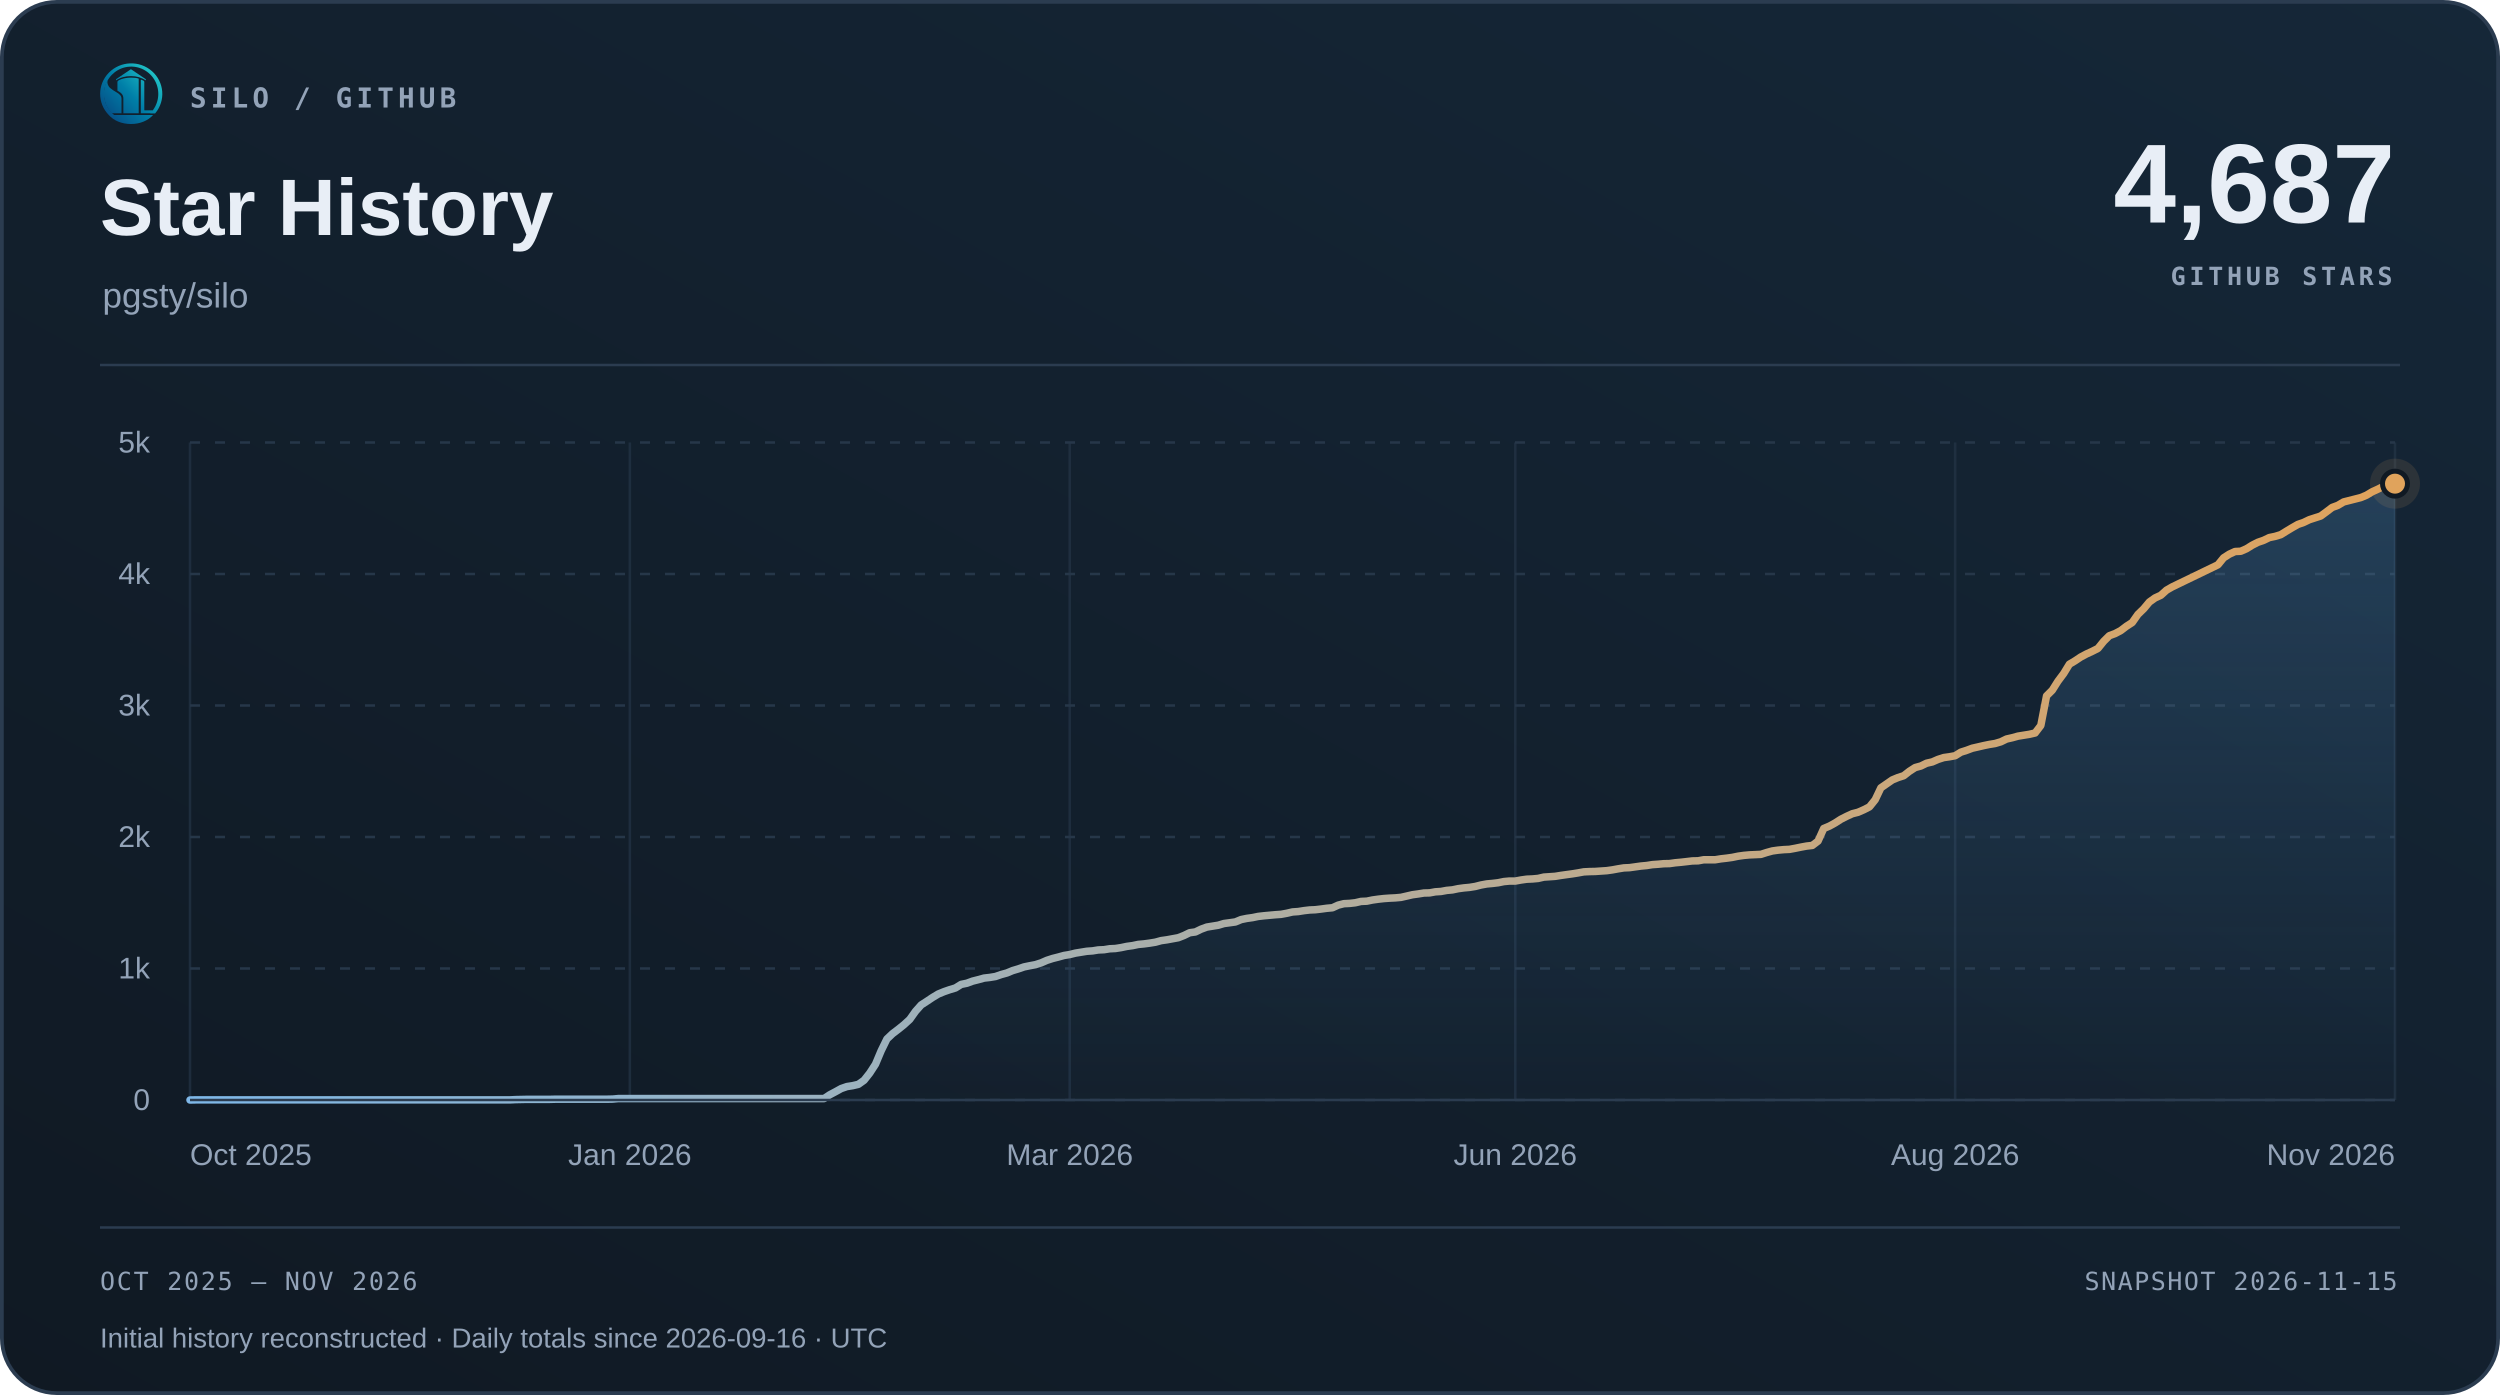
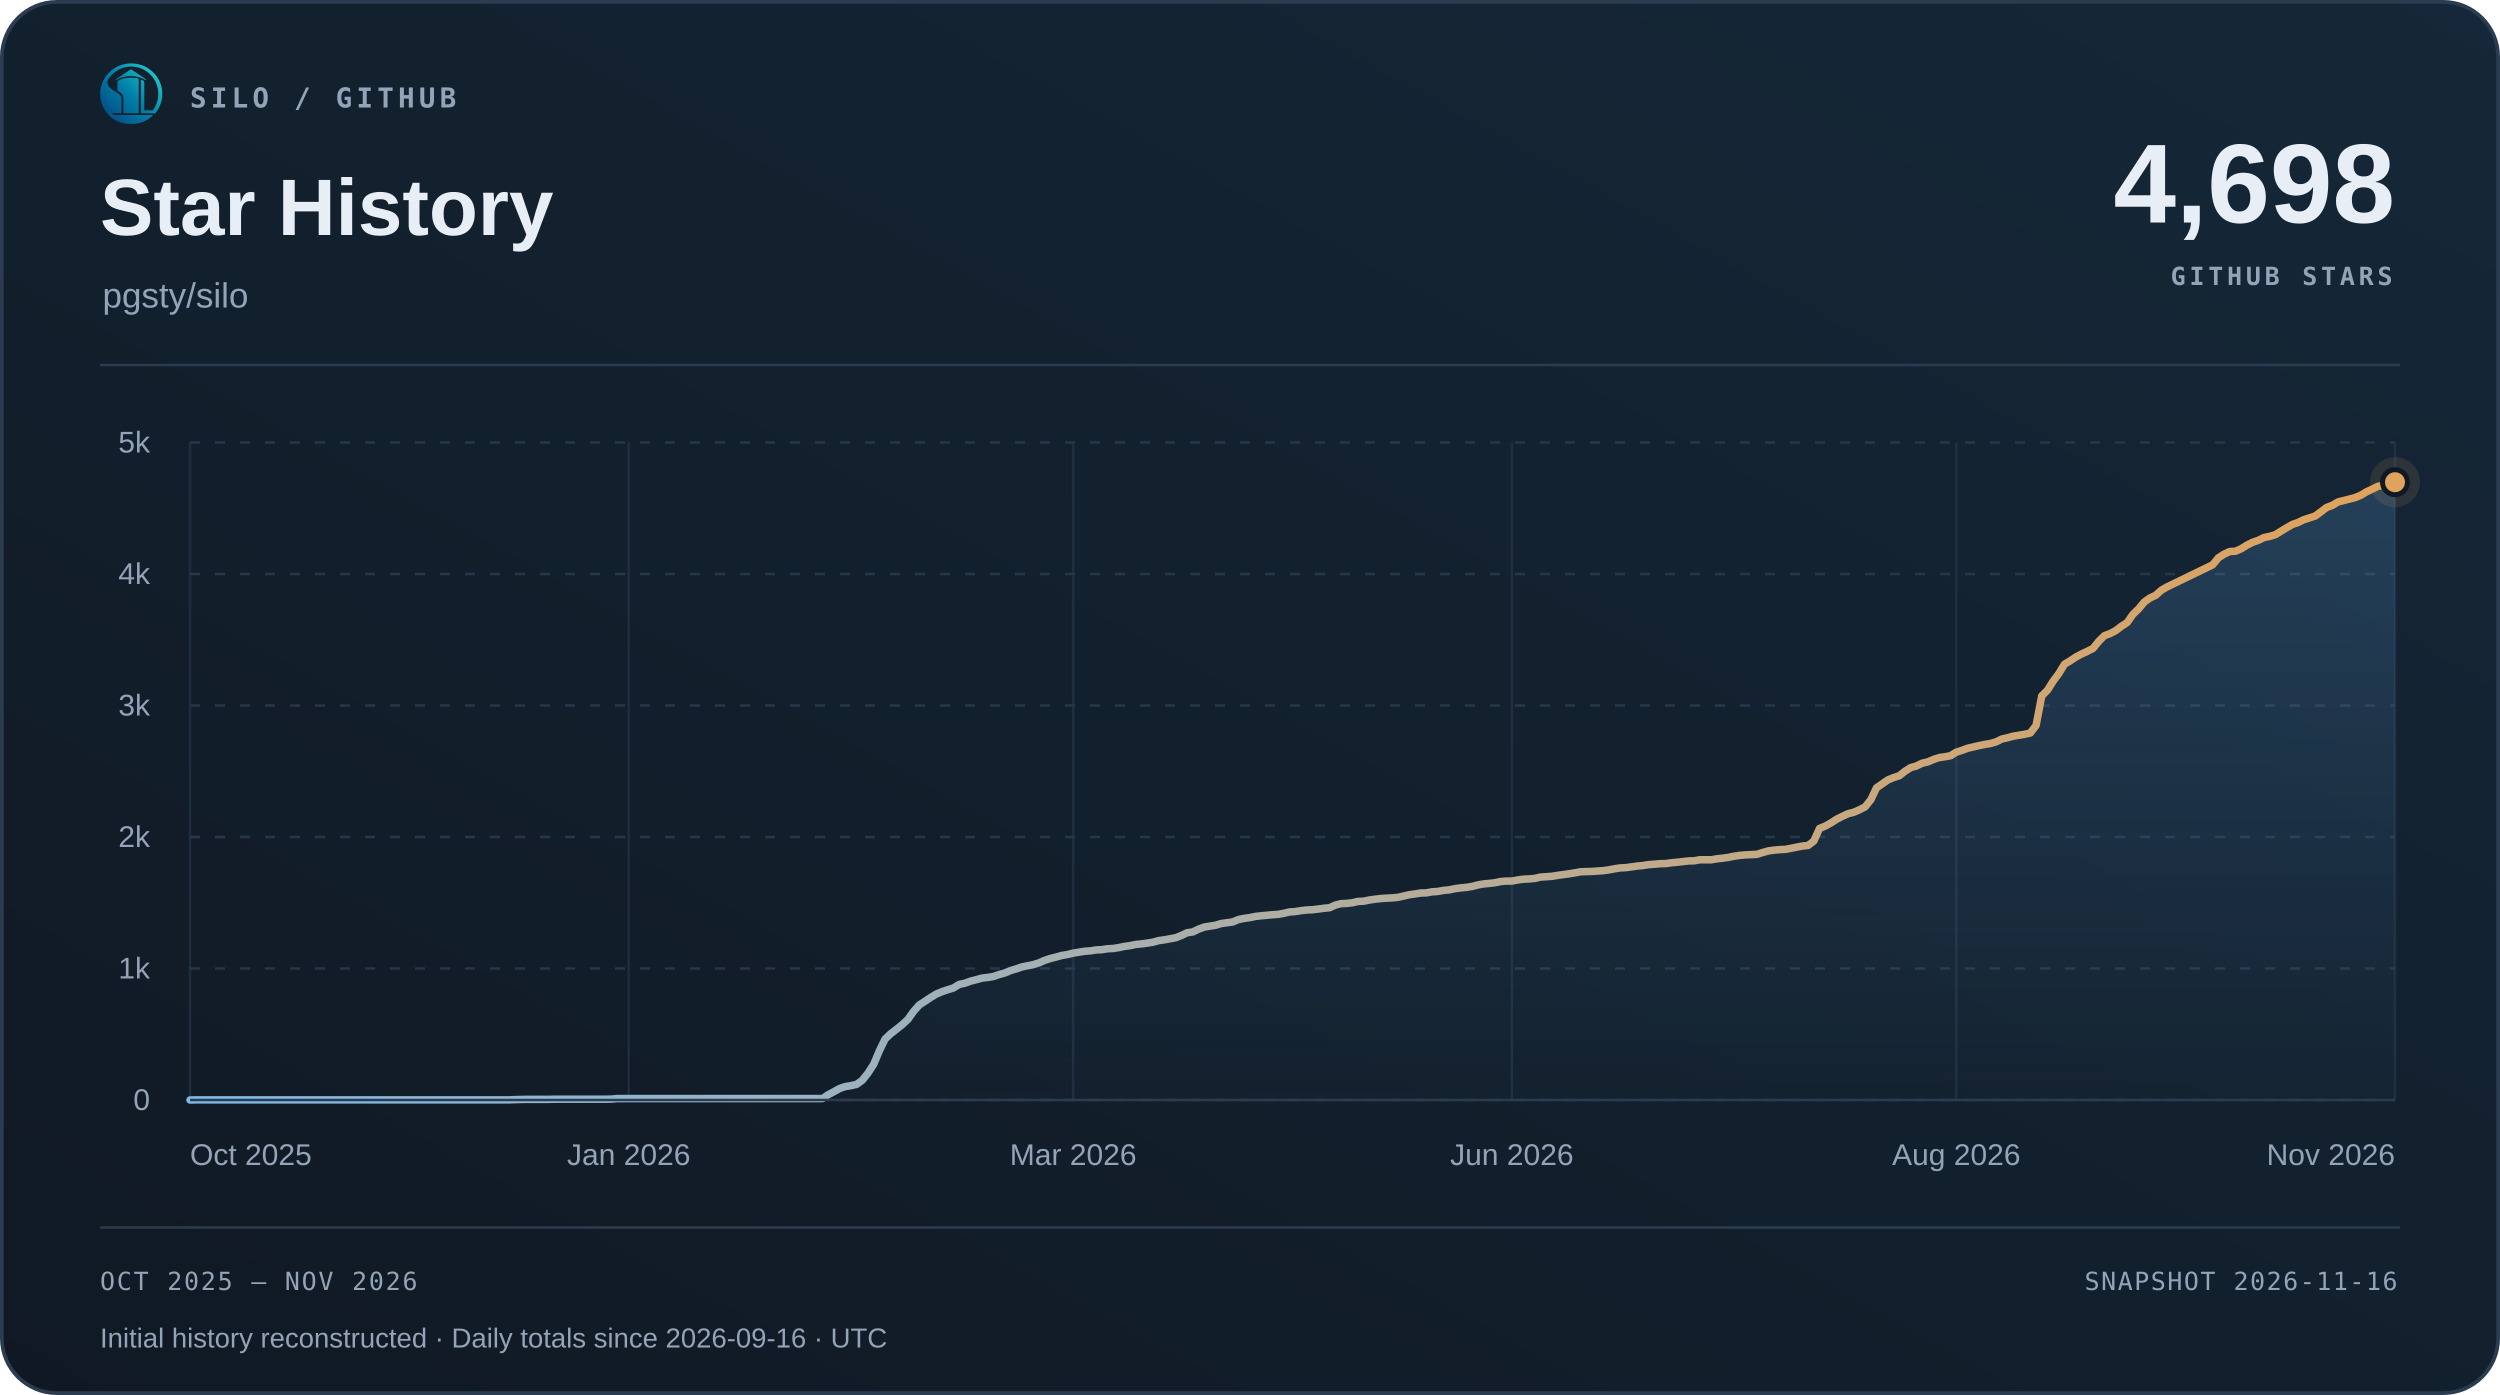
<svg xmlns="http://www.w3.org/2000/svg" width="1000" height="558" viewBox="0 0 1000 558" role="img" aria-labelledby="title desc">
  <defs>
    <linearGradient id="surface" x1="0" y1="1" x2="1" y2="0">
      <stop offset="0" stop-color="#101923" />
      <stop offset="1" stop-color="#152738" />
    </linearGradient>
    <linearGradient id="accent" x1="0" y1="0" x2="1" y2="0">
      <stop offset="0" stop-color="#7fb8e8" />
      <stop offset="1" stop-color="#e0a35c" />
    </linearGradient>
    <linearGradient id="area" x1="0" y1="0" x2="0" y2="1">
      <stop offset="0" stop-color="#5da2dd" stop-opacity=".22" />
      <stop offset="1" stop-color="#5da2dd" stop-opacity=".015" />
    </linearGradient>
  </defs>
  <rect x=".75" y=".75" width="998.5" height="556.5" rx="22" fill="url(#surface)" stroke="#2b3c50" stroke-width="1.5" />
  <svg x="40" y="25" width="25" height="25" viewBox="230 213 570 570">
    <defs>
      <linearGradient id="silo-color" x1="276" y1="720" x2="742" y2="286" gradientUnits="userSpaceOnUse">
        <stop offset="0" stop-color="#064A83" />
        <stop offset="0.5" stop-color="#007FA8" />
        <stop offset="1" stop-color="#22C7C9" />
      </linearGradient>
    </defs>
    <g fill="url(#silo-color)">
      <path d="       M 734 676       A 283.5 278.5 0 1 0 310 692       L 359 692       A 247 248.5 0 1 1 688 676       Z" />
      <path d="       M 300.57 375       C 292 390 300 430 328 450       C 343 461 357 472 374 481       C 410 501 426 517 426 544       L 426 676       L 336 676       C 308 647 286 608 274 565       C 262 522 263 479 272 439       C 278 413 286 389 300.57 375       Z" />
      <path d="       M 602 373       Q 602 368 607 370       C 619 374 634 381 634 389       L 634 647       Q 634 649 636 649       L 708 649       L 734 676       L 602 676       Z" />
      <path d="       M 310 692       L 714 692       C 668 743 596 774 512 774       C 428 774 355 743 310 692       Z" />
      <path d="       M 389 389       C 389 374 447 351 512 351       C 540 351 565 354 580 359       Q 583 360 583 364       L 583 676       L 443 676       L 443 541       C 443 509 426 490 389 470       Z" />
      <path d="       M 512 274       L 647 365       Q 649 370 647 376       C 609 350 563 337 512 337       C 460 337 414 350 377 376       Q 375 370 377 365       Z" />
    </g>
  </svg>
  <text x="76" y="43" font-family="Menlo,Consolas,monospace" font-size="11" font-weight="600" fill="#93a3b8" text-anchor="start" letter-spacing="1.7">SILO / GITHUB</text>
  <text x="40" y="94" font-family="Arial,Helvetica,sans-serif" font-size="32" font-weight="700" fill="#e8eef6" text-anchor="start">Star History</text>
  <text x="41" y="123" font-family="Arial,Helvetica,sans-serif" font-size="14" font-weight="400" fill="#93a3b8" text-anchor="start">pgsty/silo</text>
-   <text x="958" y="89" font-family="Arial,Helvetica,sans-serif" font-size="45" font-weight="700" fill="#e8eef6" text-anchor="end">4,687</text>
+   <text x="958" y="89" font-family="Arial,Helvetica,sans-serif" font-size="45" font-weight="700" fill="#e8eef6" text-anchor="end">4,698</text>
  <text x="957" y="114" font-family="Menlo,Consolas,monospace" font-size="10" font-weight="600" fill="#93a3b8" text-anchor="end" letter-spacing="1.5">GITHUB STARS</text>
  <path d="M40 146 H960" stroke="#2b3c50" />
  <path d="M76 440.00 H958" stroke="#263749" stroke-dasharray="4 6" />
  <text x="60" y="444.0" font-family="Arial,Helvetica,sans-serif" font-size="12" font-weight="400" fill="#93a3b8" text-anchor="end">0</text>
  <path d="M76 387.40 H958" stroke="#263749" stroke-dasharray="4 6" />
  <text x="60" y="391.4" font-family="Arial,Helvetica,sans-serif" font-size="12" font-weight="400" fill="#93a3b8" text-anchor="end">1k</text>
  <path d="M76 334.80 H958" stroke="#263749" stroke-dasharray="4 6" />
  <text x="60" y="338.8" font-family="Arial,Helvetica,sans-serif" font-size="12" font-weight="400" fill="#93a3b8" text-anchor="end">2k</text>
  <path d="M76 282.20 H958" stroke="#263749" stroke-dasharray="4 6" />
  <text x="60" y="286.2" font-family="Arial,Helvetica,sans-serif" font-size="12" font-weight="400" fill="#93a3b8" text-anchor="end">3k</text>
  <path d="M76 229.60 H958" stroke="#263749" stroke-dasharray="4 6" />
  <text x="60" y="233.6" font-family="Arial,Helvetica,sans-serif" font-size="12" font-weight="400" fill="#93a3b8" text-anchor="end">4k</text>
  <path d="M76 177.00 H958" stroke="#263749" stroke-dasharray="4 6" />
  <text x="60" y="181.0" font-family="Arial,Helvetica,sans-serif" font-size="12" font-weight="400" fill="#93a3b8" text-anchor="end">5k</text>
  <path d="M76.00 177 V440" stroke="#263749" stroke-opacity=".65" />
  <text x="76.0" y="466" font-family="Arial,Helvetica,sans-serif" font-size="12" font-weight="400" fill="#93a3b8" text-anchor="start">Oct 2025</text>
-   <path d="M251.94 177 V440" stroke="#263749" stroke-opacity=".65" />
-   <text x="251.94" y="466" font-family="Arial,Helvetica,sans-serif" font-size="12" font-weight="400" fill="#93a3b8" text-anchor="middle">Jan 2026</text>
-   <path d="M427.89 177 V440" stroke="#263749" stroke-opacity=".65" />
-   <text x="427.89" y="466" font-family="Arial,Helvetica,sans-serif" font-size="12" font-weight="400" fill="#93a3b8" text-anchor="middle">Mar 2026</text>
-   <path d="M606.11 177 V440" stroke="#263749" stroke-opacity=".65" />
-   <text x="606.11" y="466" font-family="Arial,Helvetica,sans-serif" font-size="12" font-weight="400" fill="#93a3b8" text-anchor="middle">Jun 2026</text>
-   <path d="M782.06 177 V440" stroke="#263749" stroke-opacity=".65" />
-   <text x="782.06" y="466" font-family="Arial,Helvetica,sans-serif" font-size="12" font-weight="400" fill="#93a3b8" text-anchor="middle">Aug 2026</text>
+   <path d="M251.49 177 V440" stroke="#263749" stroke-opacity=".65" />
+   <text x="251.49" y="466" font-family="Arial,Helvetica,sans-serif" font-size="12" font-weight="400" fill="#93a3b8" text-anchor="middle">Jan 2026</text>
+   <path d="M429.26 177 V440" stroke="#263749" stroke-opacity=".65" />
+   <text x="429.26" y="466" font-family="Arial,Helvetica,sans-serif" font-size="12" font-weight="400" fill="#93a3b8" text-anchor="middle">Mar 2026</text>
+   <path d="M604.74 177 V440" stroke="#263749" stroke-opacity=".65" />
+   <text x="604.74" y="466" font-family="Arial,Helvetica,sans-serif" font-size="12" font-weight="400" fill="#93a3b8" text-anchor="middle">Jun 2026</text>
+   <path d="M782.51 177 V440" stroke="#263749" stroke-opacity=".65" />
+   <text x="782.51" y="466" font-family="Arial,Helvetica,sans-serif" font-size="12" font-weight="400" fill="#93a3b8" text-anchor="middle">Aug 2026</text>
  <path d="M958.00 177 V440" stroke="#263749" stroke-opacity=".65" />
  <text x="958.0" y="466" font-family="Arial,Helvetica,sans-serif" font-size="12" font-weight="400" fill="#93a3b8" text-anchor="end">Nov 2026</text>
-   <path d="M76.00 440.00 L78.28 439.95 L80.57 439.95 L82.85 439.95 L85.14 439.95 L87.42 439.95 L89.71 439.95 L91.99 439.95 L94.28 439.95 L96.56 439.95 L98.85 439.95 L101.13 439.95 L103.42 439.95 L105.70 439.95 L107.99 439.95 L110.27 439.95 L112.56 439.95 L114.84 439.95 L117.13 439.95 L119.41 439.95 L121.70 439.95 L123.98 439.95 L126.27 439.95 L128.55 439.95 L130.84 439.95 L133.12 439.95 L135.41 439.95 L137.69 439.95 L139.98 439.95 L142.26 439.95 L144.55 439.95 L146.83 439.95 L149.12 439.95 L151.40 439.95 L153.69 439.95 L155.97 439.95 L158.26 439.95 L160.54 439.95 L162.83 439.95 L165.11 439.95 L167.40 439.95 L169.68 439.95 L171.97 439.95 L174.25 439.95 L176.54 439.95 L178.82 439.95 L181.11 439.95 L183.39 439.95 L185.68 439.95 L187.96 439.95 L190.25 439.95 L192.53 439.95 L194.82 439.95 L197.10 439.95 L199.39 439.95 L201.67 439.95 L203.96 439.95 L206.24 439.84 L208.53 439.79 L210.81 439.74 L213.10 439.74 L215.38 439.74 L217.67 439.74 L219.95 439.74 L222.24 439.68 L224.52 439.68 L226.81 439.68 L229.09 439.68 L231.38 439.68 L233.66 439.68 L235.95 439.68 L238.23 439.68 L240.52 439.68 L242.80 439.68 L245.09 439.63 L247.37 439.42 L249.66 439.42 L251.94 439.42 L254.23 439.42 L256.51 439.42 L258.80 439.42 L261.08 439.42 L263.37 439.42 L265.65 439.42 L267.94 439.42 L270.22 439.42 L272.51 439.42 L274.79 439.42 L277.08 439.42 L279.36 439.42 L281.65 439.42 L283.93 439.42 L286.22 439.42 L288.50 439.42 L290.79 439.42 L293.07 439.42 L295.36 439.42 L297.64 439.42 L299.93 439.42 L302.21 439.42 L304.50 439.42 L306.78 439.42 L309.07 439.42 L311.35 439.42 L313.64 439.42 L315.92 439.42 L318.21 439.42 L320.49 439.42 L322.78 439.42 L325.06 439.42 L327.35 439.42 L329.63 439.42 L331.92 437.90 L334.20 436.69 L336.49 435.42 L338.77 434.63 L341.06 434.27 L343.34 433.74 L345.63 432.11 L347.91 429.22 L350.20 425.69 L352.48 420.27 L354.77 415.59 L357.05 413.44 L359.34 411.70 L361.62 409.86 L363.91 407.76 L366.19 404.55 L368.48 401.97 L370.76 400.50 L373.05 398.97 L375.33 397.60 L377.62 396.66 L379.90 395.87 L382.19 395.18 L384.47 393.76 L386.76 393.29 L389.04 392.45 L391.33 391.87 L393.61 391.24 L395.90 390.98 L398.18 390.61 L400.47 389.82 L402.75 389.19 L405.04 388.24 L407.32 387.56 L409.61 386.77 L411.89 386.30 L414.18 385.87 L416.46 385.14 L418.75 384.14 L421.03 383.40 L423.32 382.82 L425.60 382.19 L427.89 381.82 L430.17 381.25 L432.46 380.88 L434.74 380.51 L437.03 380.35 L439.31 379.98 L441.60 379.88 L443.88 379.51 L446.17 379.40 L448.45 379.04 L450.74 378.56 L453.02 378.25 L455.31 377.77 L457.59 377.56 L459.88 377.25 L462.16 376.88 L464.45 376.25 L466.73 375.93 L469.02 375.51 L471.30 375.09 L473.59 374.20 L475.87 373.09 L478.16 372.78 L480.44 371.67 L482.73 370.83 L485.01 370.46 L487.30 370.09 L489.58 369.41 L491.87 369.10 L494.15 368.78 L496.44 367.83 L498.72 367.36 L501.01 367.04 L503.29 366.57 L505.58 366.31 L507.86 366.10 L510.15 365.89 L512.43 365.73 L514.72 365.31 L517.00 364.78 L519.28 364.62 L521.57 364.26 L523.85 363.99 L526.14 363.89 L528.42 363.62 L530.71 363.31 L532.99 363.10 L535.28 362.05 L537.56 361.47 L539.85 361.36 L542.13 361.10 L544.42 360.57 L546.70 360.47 L548.99 360.00 L551.27 359.68 L553.56 359.42 L555.84 359.26 L558.13 359.15 L560.41 358.94 L562.70 358.42 L564.98 357.89 L567.27 357.58 L569.55 357.21 L571.84 357.15 L574.12 356.73 L576.41 356.58 L578.69 356.16 L580.98 355.95 L583.26 355.47 L585.55 355.16 L587.83 354.95 L590.12 354.58 L592.40 354.00 L594.69 353.58 L596.97 353.37 L599.26 353.10 L601.54 352.63 L603.83 352.42 L606.11 352.42 L608.40 352.00 L610.68 351.68 L612.97 351.58 L615.25 351.37 L617.54 350.84 L619.82 350.69 L622.11 350.53 L624.39 350.16 L626.68 349.84 L628.96 349.53 L631.25 349.16 L633.53 348.74 L635.82 348.63 L638.10 348.58 L640.39 348.42 L642.67 348.27 L644.96 347.95 L647.24 347.53 L649.53 347.16 L651.81 347.06 L654.10 346.74 L656.38 346.42 L658.67 346.21 L660.95 345.85 L663.24 345.69 L665.52 345.48 L667.81 345.43 L670.09 345.11 L672.38 344.90 L674.66 344.64 L676.95 344.37 L679.23 344.32 L681.52 343.90 L683.80 343.90 L686.09 343.90 L688.37 343.53 L690.66 343.27 L692.94 342.95 L695.23 342.48 L697.51 342.16 L699.80 341.95 L702.08 341.85 L704.37 341.74 L706.65 341.01 L708.94 340.38 L711.22 340.06 L713.51 339.85 L715.79 339.74 L718.08 339.32 L720.36 338.85 L722.65 338.43 L724.93 338.17 L727.22 336.43 L729.50 331.38 L731.79 330.43 L734.07 329.17 L736.36 327.70 L738.64 326.54 L740.93 325.49 L743.21 324.91 L745.50 323.91 L747.78 322.75 L750.07 319.91 L752.35 315.13 L754.64 313.55 L756.92 311.97 L759.21 311.02 L761.49 310.29 L763.78 308.50 L766.06 307.03 L768.35 306.40 L770.63 305.29 L772.92 304.77 L775.20 303.77 L777.49 303.03 L779.77 302.71 L782.06 302.29 L784.34 300.87 L786.63 300.14 L788.91 299.29 L791.20 298.77 L793.48 298.24 L795.77 297.77 L798.05 297.40 L800.34 296.72 L802.62 295.61 L804.91 295.09 L807.19 294.46 L809.48 294.09 L811.76 293.72 L814.05 293.19 L816.33 290.20 L818.62 278.36 L820.90 276.10 L823.19 272.47 L825.47 269.42 L827.76 265.68 L830.04 264.32 L832.33 262.79 L834.61 261.58 L836.90 260.53 L839.18 259.37 L841.47 256.53 L843.75 254.27 L846.04 253.43 L848.32 252.22 L850.61 250.48 L852.89 249.01 L855.18 245.75 L857.46 243.54 L859.75 240.80 L862.03 239.17 L864.32 238.12 L866.60 236.07 L868.89 234.75 L871.17 233.65 L887.17 225.92 L889.45 223.13 L891.74 221.66 L894.02 220.61 L896.31 220.50 L898.59 219.50 L900.88 218.08 L903.16 216.92 L905.45 216.13 L907.73 215.03 L910.02 214.56 L912.30 213.87 L914.59 212.45 L916.87 211.08 L919.16 209.77 L921.44 208.98 L923.73 207.88 L926.01 207.14 L928.30 206.40 L930.58 204.72 L932.87 202.98 L935.15 202.14 L937.44 200.78 L944.29 199.04 L946.58 198.09 L948.86 196.72 L951.15 195.67 L953.43 194.52 L955.72 194.09 L958.00 193.46 L958.00 440 L76 440 Z" fill="url(#area)" />
-   <path d="M76.00 440.00 L78.28 439.95 L80.57 439.95 L82.85 439.95 L85.14 439.95 L87.42 439.95 L89.71 439.95 L91.99 439.95 L94.28 439.95 L96.56 439.95 L98.85 439.95 L101.13 439.95 L103.42 439.95 L105.70 439.95 L107.99 439.95 L110.27 439.95 L112.56 439.95 L114.84 439.95 L117.13 439.95 L119.41 439.95 L121.70 439.95 L123.98 439.95 L126.27 439.95 L128.55 439.95 L130.84 439.95 L133.12 439.95 L135.41 439.95 L137.69 439.95 L139.98 439.95 L142.26 439.95 L144.55 439.95 L146.83 439.95 L149.12 439.95 L151.40 439.95 L153.69 439.95 L155.97 439.95 L158.26 439.95 L160.54 439.95 L162.83 439.95 L165.11 439.95 L167.40 439.95 L169.68 439.95 L171.97 439.95 L174.25 439.95 L176.54 439.95 L178.82 439.95 L181.11 439.95 L183.39 439.95 L185.68 439.95 L187.96 439.95 L190.25 439.95 L192.53 439.95 L194.82 439.95 L197.10 439.95 L199.39 439.95 L201.67 439.95 L203.96 439.95 L206.24 439.84 L208.53 439.79 L210.81 439.74 L213.10 439.74 L215.38 439.74 L217.67 439.74 L219.95 439.74 L222.24 439.68 L224.52 439.68 L226.81 439.68 L229.09 439.68 L231.38 439.68 L233.66 439.68 L235.95 439.68 L238.23 439.68 L240.52 439.68 L242.80 439.68 L245.09 439.63 L247.37 439.42 L249.66 439.42 L251.94 439.42 L254.23 439.42 L256.51 439.42 L258.80 439.42 L261.08 439.42 L263.37 439.42 L265.65 439.42 L267.94 439.42 L270.22 439.42 L272.51 439.42 L274.79 439.42 L277.08 439.42 L279.36 439.42 L281.65 439.42 L283.93 439.42 L286.22 439.42 L288.50 439.42 L290.79 439.42 L293.07 439.42 L295.36 439.42 L297.64 439.42 L299.93 439.42 L302.21 439.42 L304.50 439.42 L306.78 439.42 L309.07 439.42 L311.35 439.42 L313.64 439.42 L315.92 439.42 L318.21 439.42 L320.49 439.42 L322.78 439.42 L325.06 439.42 L327.35 439.42 L329.63 439.42 L331.92 437.90 L334.20 436.69 L336.49 435.42 L338.77 434.63 L341.06 434.27 L343.34 433.74 L345.63 432.11 L347.91 429.22 L350.20 425.69 L352.48 420.27 L354.77 415.59 L357.05 413.44 L359.34 411.70 L361.62 409.86 L363.91 407.76 L366.19 404.55 L368.48 401.97 L370.76 400.50 L373.05 398.97 L375.33 397.60 L377.62 396.66 L379.90 395.87 L382.19 395.18 L384.47 393.76 L386.76 393.29 L389.04 392.45 L391.33 391.87 L393.61 391.24 L395.90 390.98 L398.18 390.61 L400.47 389.82 L402.75 389.19 L405.04 388.24 L407.32 387.56 L409.61 386.77 L411.89 386.30 L414.18 385.87 L416.46 385.14 L418.75 384.14 L421.03 383.40 L423.32 382.82 L425.60 382.19 L427.89 381.82 L430.17 381.25 L432.46 380.88 L434.74 380.51 L437.03 380.35 L439.31 379.98 L441.60 379.88 L443.88 379.51 L446.17 379.40 L448.45 379.04 L450.74 378.56 L453.02 378.25 L455.31 377.77 L457.59 377.56 L459.88 377.25 L462.16 376.88 L464.45 376.25 L466.73 375.93 L469.02 375.51 L471.30 375.09 L473.59 374.20 L475.87 373.09 L478.16 372.78 L480.44 371.67 L482.73 370.83 L485.01 370.46 L487.30 370.09 L489.58 369.41 L491.87 369.10 L494.15 368.78 L496.44 367.83 L498.72 367.36 L501.01 367.04 L503.29 366.57 L505.58 366.31 L507.86 366.10 L510.15 365.89 L512.43 365.73 L514.72 365.31 L517.00 364.78 L519.28 364.62 L521.57 364.26 L523.85 363.99 L526.14 363.89 L528.42 363.62 L530.71 363.31 L532.99 363.10 L535.28 362.05 L537.56 361.47 L539.85 361.36 L542.13 361.10 L544.42 360.57 L546.70 360.47 L548.99 360.00 L551.27 359.68 L553.56 359.42 L555.84 359.26 L558.13 359.15 L560.41 358.94 L562.70 358.42 L564.98 357.89 L567.27 357.58 L569.55 357.21 L571.84 357.15 L574.12 356.73 L576.41 356.58 L578.69 356.16 L580.98 355.95 L583.26 355.47 L585.55 355.16 L587.83 354.95 L590.12 354.58 L592.40 354.00 L594.69 353.58 L596.97 353.37 L599.26 353.10 L601.54 352.63 L603.83 352.42 L606.11 352.42 L608.40 352.00 L610.68 351.68 L612.97 351.58 L615.25 351.37 L617.54 350.84 L619.82 350.69 L622.11 350.53 L624.39 350.16 L626.68 349.84 L628.96 349.53 L631.25 349.16 L633.53 348.74 L635.82 348.63 L638.10 348.58 L640.39 348.42 L642.67 348.27 L644.96 347.95 L647.24 347.53 L649.53 347.16 L651.81 347.06 L654.10 346.74 L656.38 346.42 L658.67 346.21 L660.95 345.85 L663.24 345.69 L665.52 345.48 L667.81 345.43 L670.09 345.11 L672.38 344.90 L674.66 344.64 L676.95 344.37 L679.23 344.32 L681.52 343.90 L683.80 343.90 L686.09 343.90 L688.37 343.53 L690.66 343.27 L692.94 342.95 L695.23 342.48 L697.51 342.16 L699.80 341.95 L702.08 341.85 L704.37 341.74 L706.65 341.01 L708.94 340.38 L711.22 340.06 L713.51 339.85 L715.79 339.74 L718.08 339.32 L720.36 338.85 L722.65 338.43 L724.93 338.17 L727.22 336.43 L729.50 331.38 L731.79 330.43 L734.07 329.17 L736.36 327.70 L738.64 326.54 L740.93 325.49 L743.21 324.91 L745.50 323.91 L747.78 322.75 L750.07 319.91 L752.35 315.13 L754.64 313.55 L756.92 311.97 L759.21 311.02 L761.49 310.29 L763.78 308.50 L766.06 307.03 L768.35 306.40 L770.63 305.29 L772.92 304.77 L775.20 303.77 L777.49 303.03 L779.77 302.71 L782.06 302.29 L784.34 300.87 L786.63 300.14 L788.91 299.29 L791.20 298.77 L793.48 298.24 L795.77 297.77 L798.05 297.40 L800.34 296.72 L802.62 295.61 L804.91 295.09 L807.19 294.46 L809.48 294.09 L811.76 293.72 L814.05 293.19 L816.33 290.20 L818.62 278.36 L820.90 276.10 L823.19 272.47 L825.47 269.42 L827.76 265.68 L830.04 264.32 L832.33 262.79 L834.61 261.58 L836.90 260.53 L839.18 259.37 L841.47 256.53 L843.75 254.27 L846.04 253.43 L848.32 252.22 L850.61 250.48 L852.89 249.01 L855.18 245.75 L857.46 243.54 L859.75 240.80 L862.03 239.17 L864.32 238.12 L866.60 236.07 L868.89 234.75 L871.17 233.65 L887.17 225.92 L889.45 223.13 L891.74 221.66 L894.02 220.61 L896.31 220.50 L898.59 219.50 L900.88 218.08 L903.16 216.92 L905.45 216.13 L907.73 215.03 L910.02 214.56 L912.30 213.87 L914.59 212.45 L916.87 211.08 L919.16 209.77 L921.44 208.98 L923.73 207.88 L926.01 207.14 L928.30 206.40 L930.58 204.72 L932.87 202.98 L935.15 202.14 L937.44 200.78 L944.29 199.04 L946.58 198.09 L948.86 196.72 L951.15 195.67 L953.43 194.52 L955.72 194.09 L958.00 193.46" fill="none" stroke="url(#accent)" stroke-width="3" stroke-linecap="round" stroke-linejoin="round" />
+   <path d="M76.00 440.00 L78.28 439.95 L80.56 439.95 L82.84 439.95 L85.12 439.95 L87.40 439.95 L89.67 439.95 L91.95 439.95 L94.23 439.95 L96.51 439.95 L98.79 439.95 L101.07 439.95 L103.35 439.95 L105.63 439.95 L107.91 439.95 L110.19 439.95 L112.47 439.95 L114.74 439.95 L117.02 439.95 L119.30 439.95 L121.58 439.95 L123.86 439.95 L126.14 439.95 L128.42 439.95 L130.70 439.95 L132.98 439.95 L135.26 439.95 L137.53 439.95 L139.81 439.95 L142.09 439.95 L144.37 439.95 L146.65 439.95 L148.93 439.95 L151.21 439.95 L153.49 439.95 L155.77 439.95 L158.05 439.95 L160.33 439.95 L162.60 439.95 L164.88 439.95 L167.16 439.95 L169.44 439.95 L171.72 439.95 L174.00 439.95 L176.28 439.95 L178.56 439.95 L180.84 439.95 L183.12 439.95 L185.40 439.95 L187.67 439.95 L189.95 439.95 L192.23 439.95 L194.51 439.95 L196.79 439.95 L199.07 439.95 L201.35 439.95 L203.63 439.95 L205.91 439.84 L208.19 439.79 L210.47 439.74 L212.74 439.74 L215.02 439.74 L217.30 439.74 L219.58 439.74 L221.86 439.68 L224.14 439.68 L226.42 439.68 L228.70 439.68 L230.98 439.68 L233.26 439.68 L235.53 439.68 L237.81 439.68 L240.09 439.68 L242.37 439.68 L244.65 439.63 L246.93 439.42 L249.21 439.42 L251.49 439.42 L253.77 439.42 L256.05 439.42 L258.33 439.42 L260.60 439.42 L262.88 439.42 L265.16 439.42 L267.44 439.42 L269.72 439.42 L272.00 439.42 L274.28 439.42 L276.56 439.42 L278.84 439.42 L281.12 439.42 L283.40 439.42 L285.67 439.42 L287.95 439.42 L290.23 439.42 L292.51 439.42 L294.79 439.42 L297.07 439.42 L299.35 439.42 L301.63 439.42 L303.91 439.42 L306.19 439.42 L308.47 439.42 L310.74 439.42 L313.02 439.42 L315.30 439.42 L317.58 439.42 L319.86 439.42 L322.14 439.42 L324.42 439.42 L326.70 439.42 L328.98 439.42 L331.26 437.90 L333.53 436.69 L335.81 435.42 L338.09 434.63 L340.37 434.27 L342.65 433.74 L344.93 432.11 L347.21 429.22 L349.49 425.69 L351.77 420.27 L354.05 415.59 L356.33 413.44 L358.60 411.70 L360.88 409.86 L363.16 407.76 L365.44 404.55 L367.72 401.97 L370.00 400.50 L372.28 398.97 L374.56 397.60 L376.84 396.66 L379.12 395.87 L381.40 395.18 L383.67 393.76 L385.95 393.29 L388.23 392.45 L390.51 391.87 L392.79 391.24 L395.07 390.98 L397.35 390.61 L399.63 389.82 L401.91 389.19 L404.19 388.24 L406.47 387.56 L408.74 386.77 L411.02 386.30 L413.30 385.87 L415.58 385.14 L417.86 384.14 L420.14 383.40 L422.42 382.82 L424.70 382.19 L426.98 381.82 L429.26 381.25 L431.53 380.88 L433.81 380.51 L436.09 380.35 L438.37 379.98 L440.65 379.88 L442.93 379.51 L445.21 379.40 L447.49 379.04 L449.77 378.56 L452.05 378.25 L454.33 377.77 L456.60 377.56 L458.88 377.25 L461.16 376.88 L463.44 376.25 L465.72 375.93 L468.00 375.51 L470.28 375.09 L472.56 374.20 L474.84 373.09 L477.12 372.78 L479.40 371.67 L481.67 370.83 L483.95 370.46 L486.23 370.09 L488.51 369.41 L490.79 369.10 L493.07 368.78 L495.35 367.83 L497.63 367.36 L499.91 367.04 L502.19 366.57 L504.47 366.31 L506.74 366.10 L509.02 365.89 L511.30 365.73 L513.58 365.31 L515.86 364.78 L518.14 364.62 L520.42 364.26 L522.70 363.99 L524.98 363.89 L527.26 363.62 L529.53 363.31 L531.81 363.10 L534.09 362.05 L536.37 361.47 L538.65 361.36 L540.93 361.10 L543.21 360.57 L545.49 360.47 L547.77 360.00 L550.05 359.68 L552.33 359.42 L554.60 359.26 L556.88 359.15 L559.16 358.94 L561.44 358.42 L563.72 357.89 L566.00 357.58 L568.28 357.21 L570.56 357.15 L572.84 356.73 L575.12 356.58 L577.40 356.16 L579.67 355.95 L581.95 355.47 L584.23 355.16 L586.51 354.95 L588.79 354.58 L591.07 354.00 L593.35 353.58 L595.63 353.37 L597.91 353.10 L600.19 352.63 L602.47 352.42 L604.74 352.42 L607.02 352.00 L609.30 351.68 L611.58 351.58 L613.86 351.37 L616.14 350.84 L618.42 350.69 L620.70 350.53 L622.98 350.16 L625.26 349.84 L627.53 349.53 L629.81 349.16 L632.09 348.74 L634.37 348.63 L636.65 348.58 L638.93 348.42 L641.21 348.27 L643.49 347.95 L645.77 347.53 L648.05 347.16 L650.33 347.06 L652.60 346.74 L654.88 346.42 L657.16 346.21 L659.44 345.85 L661.72 345.69 L664.00 345.48 L666.28 345.43 L668.56 345.11 L670.84 344.90 L673.12 344.64 L675.40 344.37 L677.67 344.32 L679.95 343.90 L682.23 343.90 L684.51 343.90 L686.79 343.53 L689.07 343.27 L691.35 342.95 L693.63 342.48 L695.91 342.16 L698.19 341.95 L700.47 341.85 L702.74 341.74 L705.02 341.01 L707.30 340.38 L709.58 340.06 L711.86 339.85 L714.14 339.74 L716.42 339.32 L718.70 338.85 L720.98 338.43 L723.26 338.17 L725.53 336.43 L727.81 331.38 L730.09 330.43 L732.37 329.17 L734.65 327.70 L736.93 326.54 L739.21 325.49 L741.49 324.91 L743.77 323.91 L746.05 322.75 L748.33 319.91 L750.60 315.13 L752.88 313.55 L755.16 311.97 L757.44 311.02 L759.72 310.29 L762.00 308.50 L764.28 307.03 L766.56 306.40 L768.84 305.29 L771.12 304.77 L773.40 303.77 L775.67 303.03 L777.95 302.71 L780.23 302.29 L782.51 300.87 L784.79 300.14 L787.07 299.29 L789.35 298.77 L791.63 298.24 L793.91 297.77 L796.19 297.40 L798.47 296.72 L800.74 295.61 L803.02 295.09 L805.30 294.46 L807.58 294.09 L809.86 293.72 L812.14 293.19 L814.42 290.20 L816.70 278.36 L818.98 276.10 L821.26 272.47 L823.53 269.42 L825.81 265.68 L828.09 264.32 L830.37 262.79 L832.65 261.58 L834.93 260.53 L837.21 259.37 L839.49 256.53 L841.77 254.27 L844.05 253.43 L846.33 252.22 L848.60 250.48 L850.88 249.01 L853.16 245.75 L855.44 243.54 L857.72 240.80 L860.00 239.17 L862.28 238.12 L864.56 236.07 L866.84 234.75 L869.12 233.65 L885.07 225.92 L887.35 223.13 L889.63 221.66 L891.91 220.61 L894.19 220.50 L896.47 219.50 L898.74 218.08 L901.02 216.92 L903.30 216.13 L905.58 215.03 L907.86 214.56 L910.14 213.87 L912.42 212.45 L914.70 211.08 L916.98 209.77 L919.26 208.98 L921.53 207.88 L923.81 207.14 L926.09 206.40 L928.37 204.72 L930.65 202.98 L932.93 202.14 L935.21 200.78 L942.05 199.04 L944.33 198.09 L946.60 196.72 L948.88 195.67 L951.16 194.52 L953.44 194.09 L955.72 193.46 L958.00 192.89 L958.00 440 L76 440 Z" fill="url(#area)" />
+   <path d="M76.00 440.00 L78.28 439.95 L80.56 439.95 L82.84 439.95 L85.12 439.95 L87.40 439.95 L89.67 439.95 L91.95 439.95 L94.23 439.95 L96.51 439.95 L98.79 439.95 L101.07 439.95 L103.35 439.95 L105.63 439.95 L107.91 439.95 L110.19 439.95 L112.47 439.95 L114.74 439.95 L117.02 439.95 L119.30 439.95 L121.58 439.95 L123.86 439.95 L126.14 439.95 L128.42 439.95 L130.70 439.95 L132.98 439.95 L135.26 439.95 L137.53 439.95 L139.81 439.95 L142.09 439.95 L144.37 439.95 L146.65 439.95 L148.93 439.95 L151.21 439.95 L153.49 439.95 L155.77 439.95 L158.05 439.95 L160.33 439.95 L162.60 439.95 L164.88 439.95 L167.16 439.95 L169.44 439.95 L171.72 439.95 L174.00 439.95 L176.28 439.95 L178.56 439.95 L180.84 439.95 L183.12 439.95 L185.40 439.95 L187.67 439.95 L189.95 439.95 L192.23 439.95 L194.51 439.95 L196.79 439.95 L199.07 439.95 L201.35 439.95 L203.63 439.95 L205.91 439.84 L208.19 439.79 L210.47 439.74 L212.74 439.74 L215.02 439.74 L217.30 439.74 L219.58 439.74 L221.86 439.68 L224.14 439.68 L226.42 439.68 L228.70 439.68 L230.98 439.68 L233.26 439.68 L235.53 439.68 L237.81 439.68 L240.09 439.68 L242.37 439.68 L244.65 439.63 L246.93 439.42 L249.21 439.42 L251.49 439.42 L253.77 439.42 L256.05 439.42 L258.33 439.42 L260.60 439.42 L262.88 439.42 L265.16 439.42 L267.44 439.42 L269.72 439.42 L272.00 439.42 L274.28 439.42 L276.56 439.42 L278.84 439.42 L281.12 439.42 L283.40 439.42 L285.67 439.42 L287.95 439.42 L290.23 439.42 L292.51 439.42 L294.79 439.42 L297.07 439.42 L299.35 439.42 L301.63 439.42 L303.91 439.42 L306.19 439.42 L308.47 439.42 L310.74 439.42 L313.02 439.42 L315.30 439.42 L317.58 439.42 L319.86 439.42 L322.14 439.42 L324.42 439.42 L326.70 439.42 L328.98 439.42 L331.26 437.90 L333.53 436.69 L335.81 435.42 L338.09 434.63 L340.37 434.27 L342.65 433.74 L344.93 432.11 L347.21 429.22 L349.49 425.69 L351.77 420.27 L354.05 415.59 L356.33 413.44 L358.60 411.70 L360.88 409.86 L363.16 407.76 L365.44 404.55 L367.72 401.97 L370.00 400.50 L372.28 398.97 L374.56 397.60 L376.84 396.66 L379.12 395.87 L381.40 395.18 L383.67 393.76 L385.95 393.29 L388.23 392.45 L390.51 391.87 L392.79 391.24 L395.07 390.98 L397.35 390.61 L399.63 389.82 L401.91 389.19 L404.19 388.24 L406.47 387.56 L408.74 386.77 L411.02 386.30 L413.30 385.87 L415.58 385.14 L417.86 384.14 L420.14 383.40 L422.42 382.82 L424.70 382.19 L426.98 381.82 L429.26 381.25 L431.53 380.88 L433.81 380.51 L436.09 380.35 L438.37 379.98 L440.65 379.88 L442.93 379.51 L445.21 379.40 L447.49 379.04 L449.77 378.56 L452.05 378.25 L454.33 377.77 L456.60 377.56 L458.88 377.25 L461.16 376.88 L463.44 376.25 L465.72 375.93 L468.00 375.51 L470.28 375.09 L472.56 374.20 L474.84 373.09 L477.12 372.78 L479.40 371.67 L481.67 370.83 L483.95 370.46 L486.23 370.09 L488.51 369.41 L490.79 369.10 L493.07 368.78 L495.35 367.83 L497.63 367.36 L499.91 367.04 L502.19 366.57 L504.47 366.31 L506.74 366.10 L509.02 365.89 L511.30 365.73 L513.58 365.31 L515.86 364.78 L518.14 364.62 L520.42 364.26 L522.70 363.99 L524.98 363.89 L527.26 363.62 L529.53 363.31 L531.81 363.10 L534.09 362.05 L536.37 361.47 L538.65 361.36 L540.93 361.10 L543.21 360.57 L545.49 360.47 L547.77 360.00 L550.05 359.68 L552.33 359.42 L554.60 359.26 L556.88 359.15 L559.16 358.94 L561.44 358.42 L563.72 357.89 L566.00 357.58 L568.28 357.21 L570.56 357.15 L572.84 356.73 L575.12 356.58 L577.40 356.16 L579.67 355.95 L581.95 355.47 L584.23 355.16 L586.51 354.95 L588.79 354.58 L591.07 354.00 L593.35 353.58 L595.63 353.37 L597.91 353.10 L600.19 352.63 L602.47 352.42 L604.74 352.42 L607.02 352.00 L609.30 351.68 L611.58 351.58 L613.86 351.37 L616.14 350.84 L618.42 350.69 L620.70 350.53 L622.98 350.16 L625.26 349.84 L627.53 349.53 L629.81 349.16 L632.09 348.74 L634.37 348.63 L636.65 348.58 L638.93 348.42 L641.21 348.27 L643.49 347.95 L645.77 347.53 L648.05 347.16 L650.33 347.06 L652.60 346.74 L654.88 346.42 L657.16 346.21 L659.44 345.85 L661.72 345.69 L664.00 345.48 L666.28 345.43 L668.56 345.11 L670.84 344.90 L673.12 344.64 L675.40 344.37 L677.67 344.32 L679.95 343.90 L682.23 343.90 L684.51 343.90 L686.79 343.53 L689.07 343.27 L691.35 342.95 L693.63 342.48 L695.91 342.16 L698.19 341.95 L700.47 341.85 L702.74 341.74 L705.02 341.01 L707.30 340.38 L709.58 340.06 L711.86 339.85 L714.14 339.74 L716.42 339.32 L718.70 338.85 L720.98 338.43 L723.26 338.17 L725.53 336.43 L727.81 331.38 L730.09 330.43 L732.37 329.17 L734.65 327.70 L736.93 326.54 L739.21 325.49 L741.49 324.91 L743.77 323.91 L746.05 322.75 L748.33 319.91 L750.60 315.13 L752.88 313.55 L755.16 311.97 L757.44 311.02 L759.72 310.29 L762.00 308.50 L764.28 307.03 L766.56 306.40 L768.84 305.29 L771.12 304.77 L773.40 303.77 L775.67 303.03 L777.95 302.71 L780.23 302.29 L782.51 300.87 L784.79 300.14 L787.07 299.29 L789.35 298.77 L791.63 298.24 L793.91 297.77 L796.19 297.40 L798.47 296.72 L800.74 295.61 L803.02 295.09 L805.30 294.46 L807.58 294.09 L809.86 293.72 L812.14 293.19 L814.42 290.20 L816.70 278.36 L818.98 276.10 L821.26 272.47 L823.53 269.42 L825.81 265.68 L828.09 264.32 L830.37 262.79 L832.65 261.58 L834.93 260.53 L837.21 259.37 L839.49 256.53 L841.77 254.27 L844.05 253.43 L846.33 252.22 L848.60 250.48 L850.88 249.01 L853.16 245.75 L855.44 243.54 L857.72 240.80 L860.00 239.17 L862.28 238.12 L864.56 236.07 L866.84 234.75 L869.12 233.65 L885.07 225.92 L887.35 223.13 L889.63 221.66 L891.91 220.61 L894.19 220.50 L896.47 219.50 L898.74 218.08 L901.02 216.92 L903.30 216.13 L905.58 215.03 L907.86 214.56 L910.14 213.87 L912.42 212.45 L914.70 211.08 L916.98 209.77 L919.26 208.98 L921.53 207.88 L923.81 207.14 L926.09 206.40 L928.37 204.72 L930.65 202.98 L932.93 202.14 L935.21 200.78 L942.05 199.04 L944.33 198.09 L946.60 196.72 L948.88 195.67 L951.16 194.52 L953.44 194.09 L955.72 193.46 L958.00 192.89" fill="none" stroke="url(#accent)" stroke-width="3" stroke-linecap="round" stroke-linejoin="round" />
  <path d="M76 440 H958" stroke="#2b3c50" />
-   <circle cx="958.0" cy="193.464" r="10" fill="#e0a35c" opacity=".12" />
-   <circle cx="958.0" cy="193.464" r="5" fill="#e0a35c" stroke="#101923" stroke-width="2" />
+   <circle cx="958.0" cy="192.885" r="10" fill="#e0a35c" opacity=".12" />
+   <circle cx="958.0" cy="192.885" r="5" fill="#e0a35c" stroke="#101923" stroke-width="2" />
  <path d="M40 491 H960" stroke="#2b3c50" />
  <text x="40" y="516" font-family="Menlo,Consolas,monospace" font-size="10" font-weight="500" fill="#93a3b8" text-anchor="start" letter-spacing="0.7">OCT 2025 — NOV 2026</text>
-   <text x="959" y="516" font-family="Menlo,Consolas,monospace" font-size="10" font-weight="500" fill="#93a3b8" text-anchor="end" letter-spacing="0.6">SNAPSHOT 2026-11-15</text>
+   <text x="959" y="516" font-family="Menlo,Consolas,monospace" font-size="10" font-weight="500" fill="#93a3b8" text-anchor="end" letter-spacing="0.6">SNAPSHOT 2026-11-16</text>
  <text x="40" y="539" font-family="Arial,Helvetica,sans-serif" font-size="11" font-weight="400" fill="#93a3b8" text-anchor="start">Initial history reconstructed · Daily totals since 2026-09-16 · UTC</text>
</svg>
